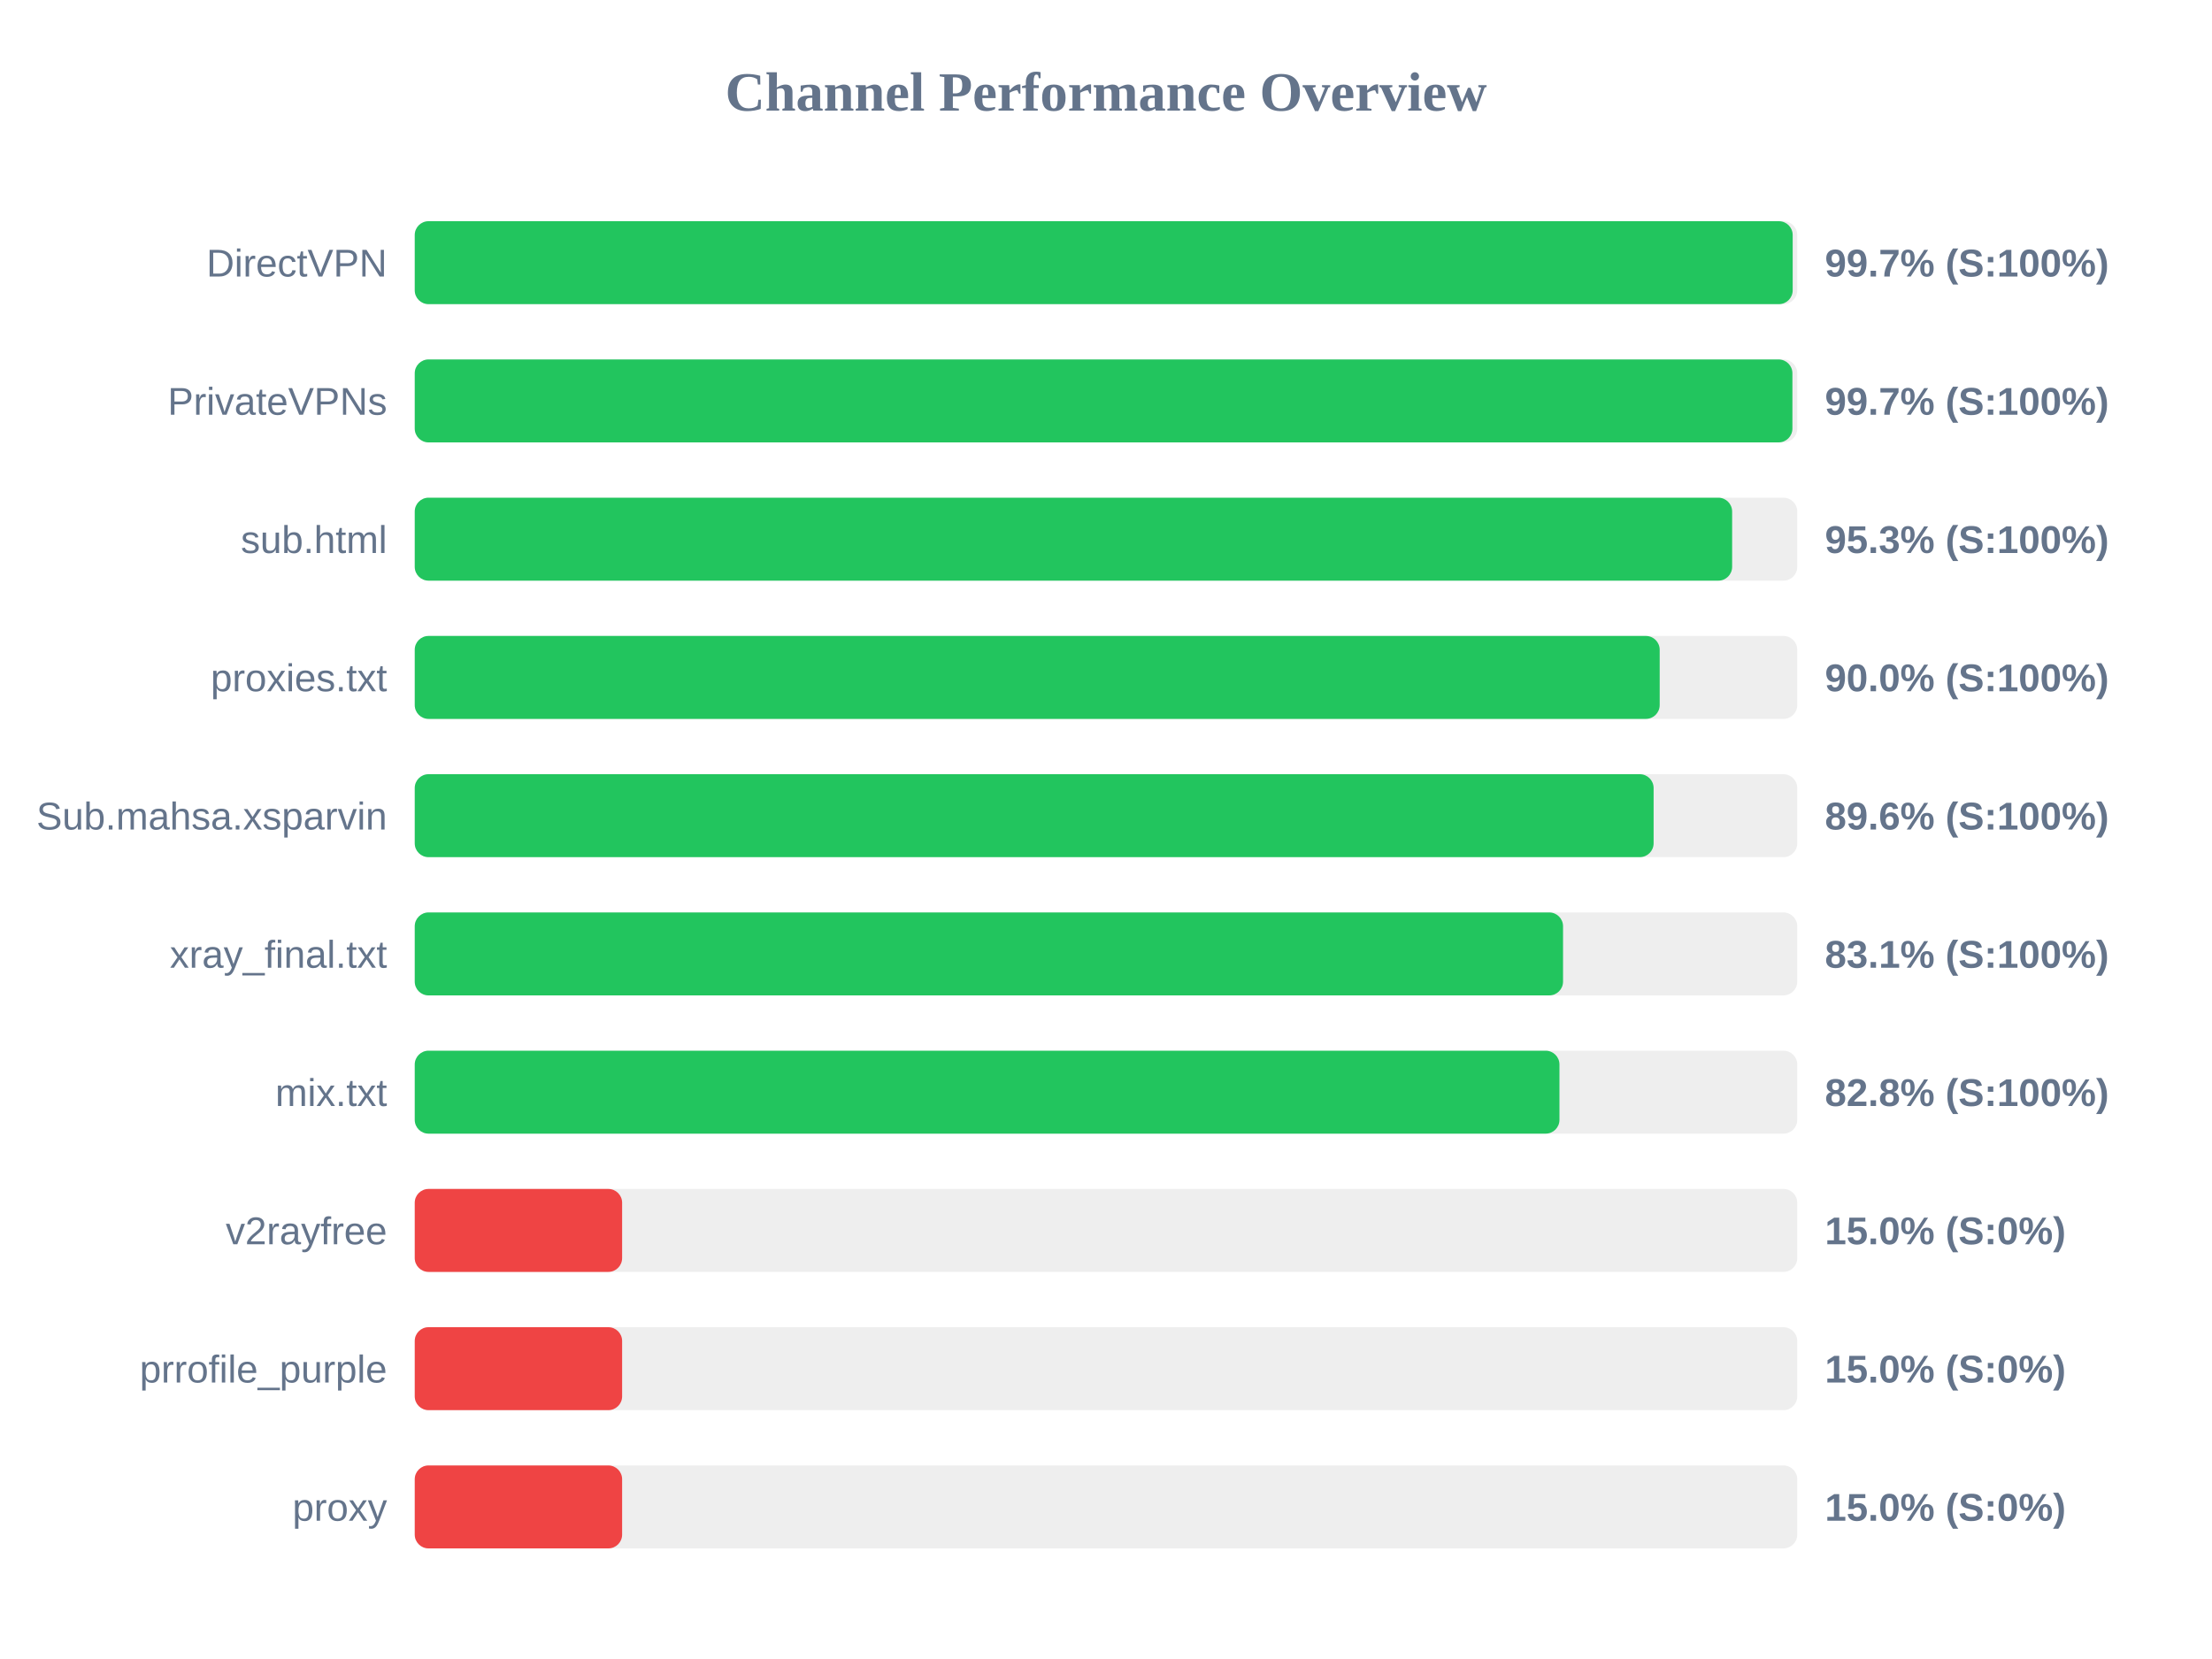
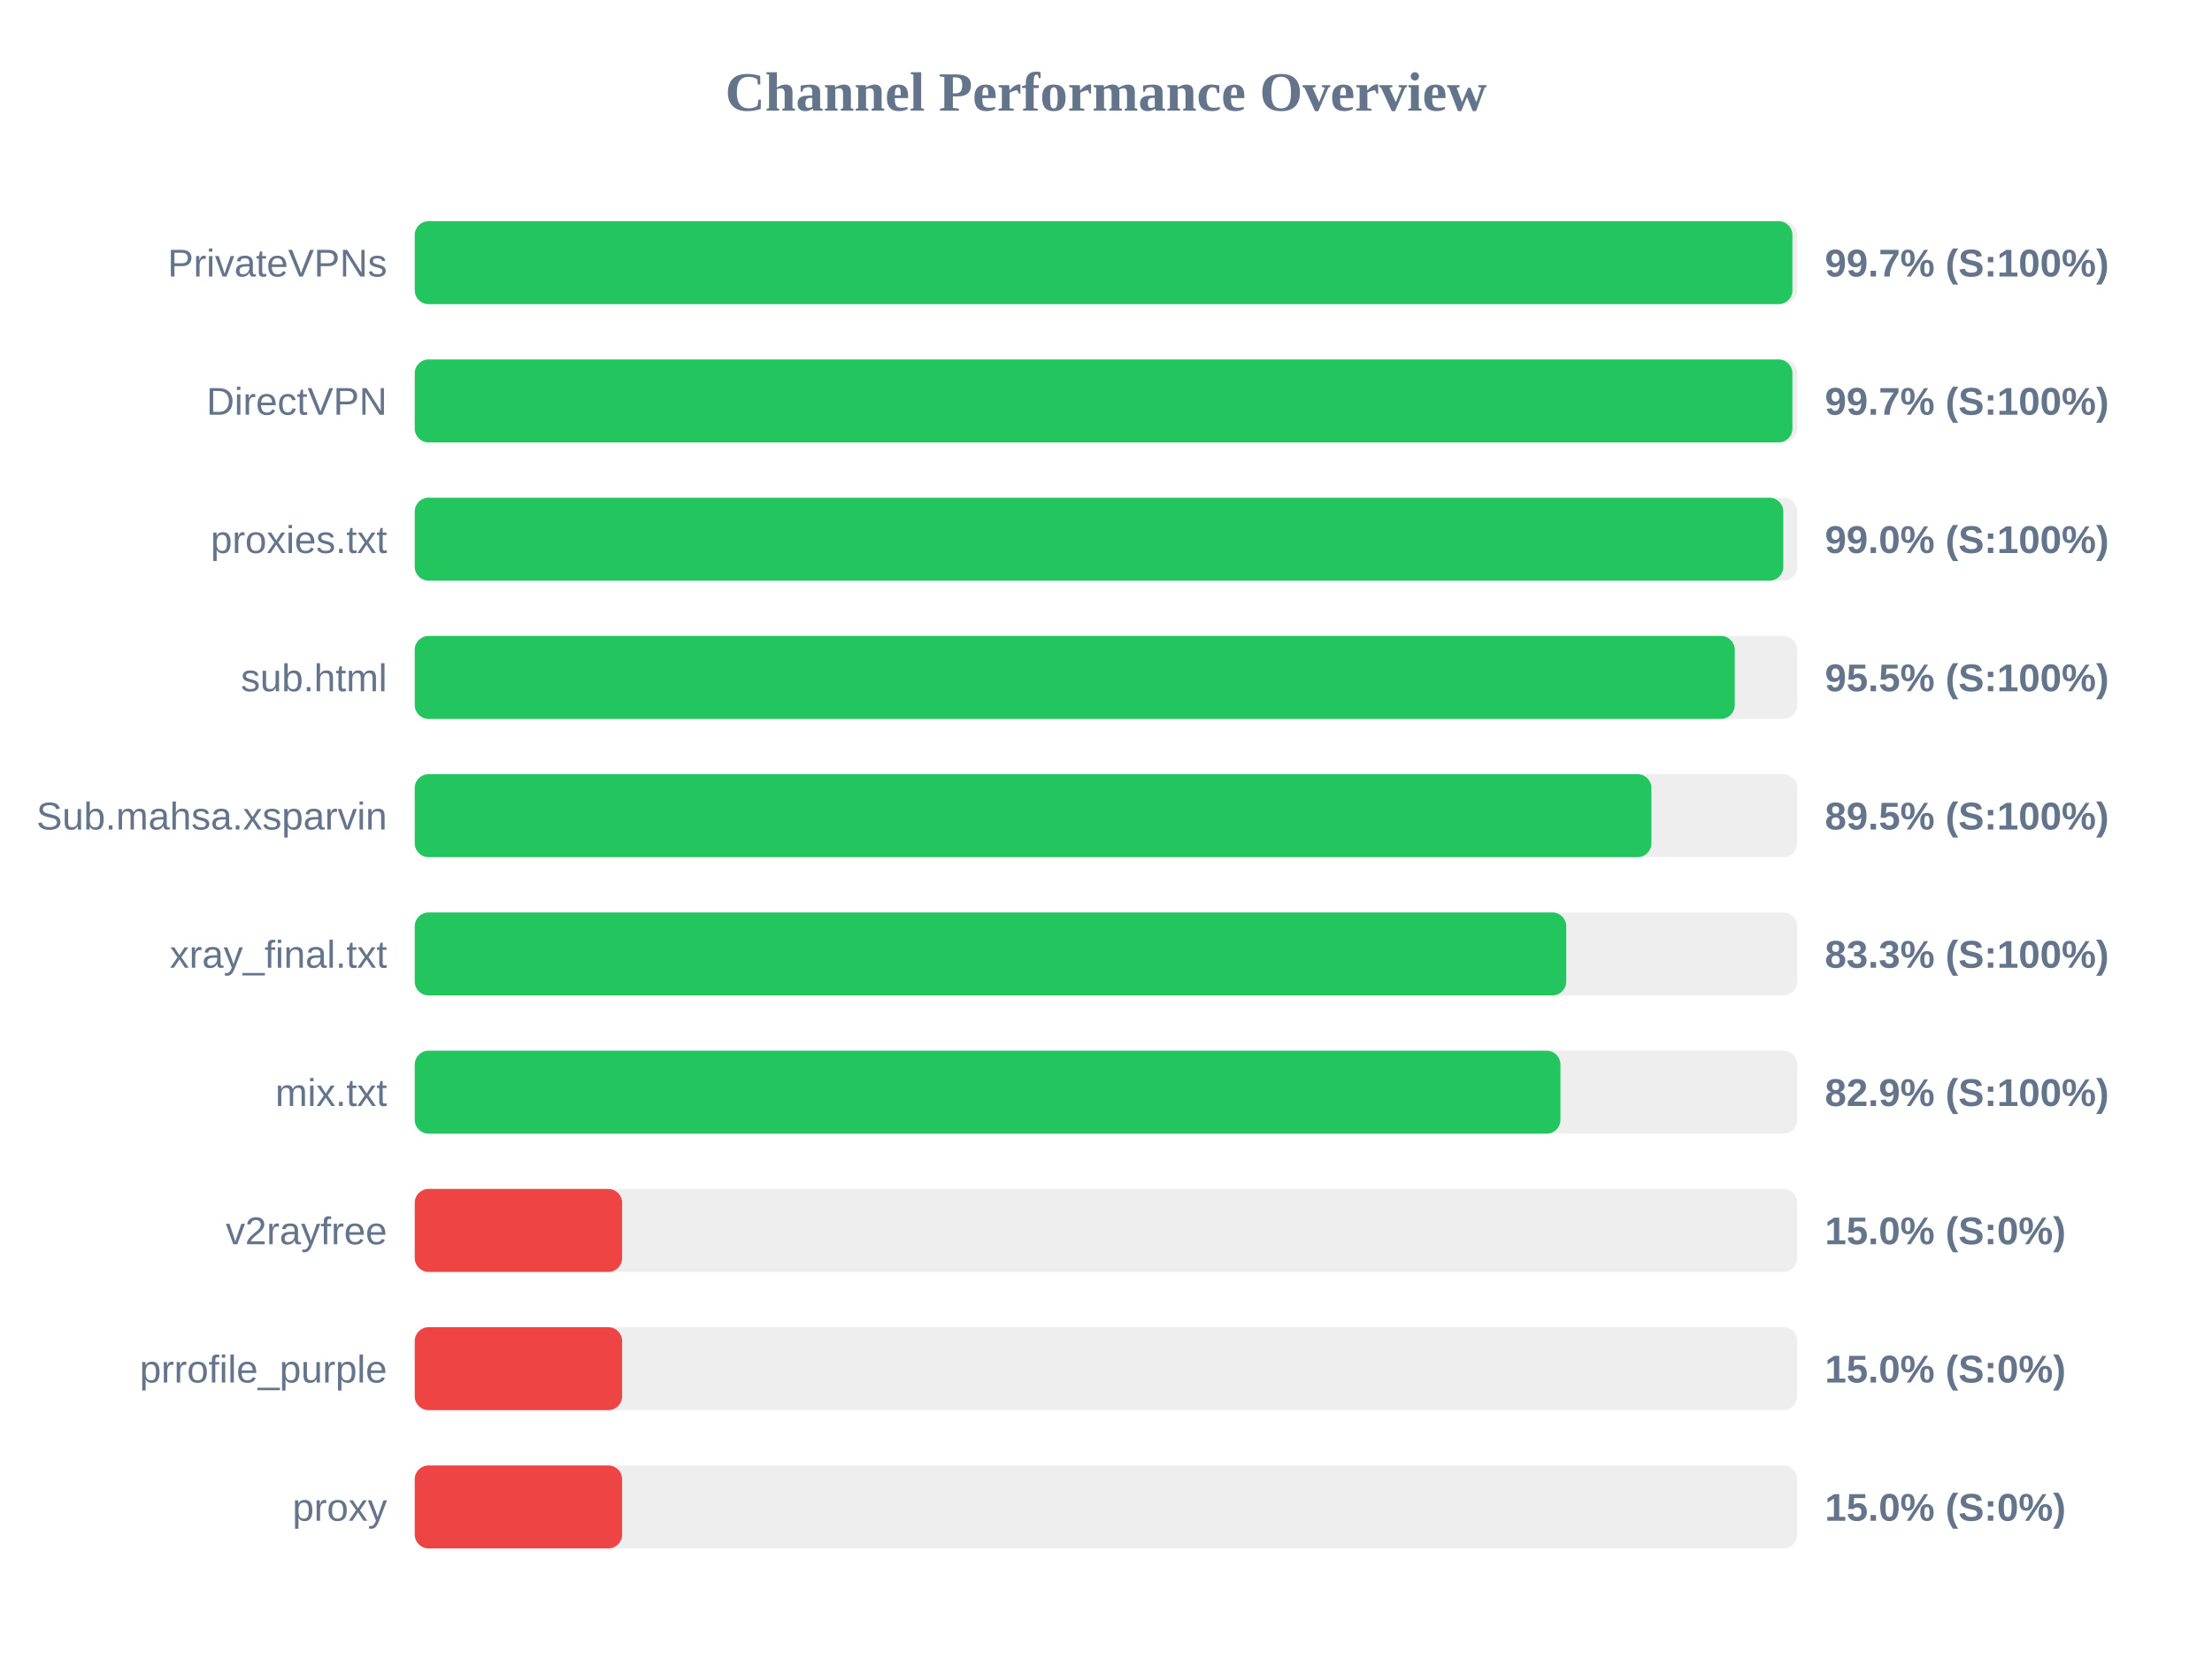
<svg xmlns="http://www.w3.org/2000/svg" width="800" height="600" version="1.1">
  <style>
        .row { font: 14px Arial; fill: #64748b; }
        .score { font: bold 14px Arial; fill: #64748b; }
    </style>
  <text x="400" y="40" text-anchor="middle" font-size="20px" font-weight="bold" fill="#64748b">Channel Performance Overview</text>
  <rect x="150" y="80" width="500" height="30" fill="#eee" rx="5" />
-   <rect x="150" y="80" width="498.35" height="30" fill="#22c55e" rx="5" />
-   <text x="140" y="100" text-anchor="end" class="row">DirectVPN</text>
+   <rect x="150" y="80" width="498.25" height="30" fill="#22c55e" rx="5" />
+   <text x="140" y="100" text-anchor="end" class="row">PrivateVPNs</text>
  <text x="660" y="100" text-anchor="start" class="score">99.7% (S:100%)</text>
  <rect x="150" y="130" width="500" height="30" fill="#eee" rx="5" />
  <rect x="150" y="130" width="498.25" height="30" fill="#22c55e" rx="5" />
-   <text x="140" y="150" text-anchor="end" class="row">PrivateVPNs</text>
+   <text x="140" y="150" text-anchor="end" class="row">DirectVPN</text>
  <text x="660" y="150" text-anchor="start" class="score">99.7% (S:100%)</text>
  <rect x="150" y="180" width="500" height="30" fill="#eee" rx="5" />
-   <rect x="150" y="180" width="476.45" height="30" fill="#22c55e" rx="5" />
-   <text x="140" y="200" text-anchor="end" class="row">sub.html</text>
-   <text x="660" y="200" text-anchor="start" class="score">95.3% (S:100%)</text>
+   <rect x="150" y="180" width="494.95" height="30" fill="#22c55e" rx="5" />
+   <text x="140" y="200" text-anchor="end" class="row">proxies.txt</text>
+   <text x="660" y="200" text-anchor="start" class="score">99.0% (S:100%)</text>
  <rect x="150" y="230" width="500" height="30" fill="#eee" rx="5" />
-   <rect x="150" y="230" width="450.25" height="30" fill="#22c55e" rx="5" />
-   <text x="140" y="250" text-anchor="end" class="row">proxies.txt</text>
-   <text x="660" y="250" text-anchor="start" class="score">90.0% (S:100%)</text>
+   <rect x="150" y="230" width="477.4" height="30" fill="#22c55e" rx="5" />
+   <text x="140" y="250" text-anchor="end" class="row">sub.html</text>
+   <text x="660" y="250" text-anchor="start" class="score">95.5% (S:100%)</text>
  <rect x="150" y="280" width="500" height="30" fill="#eee" rx="5" />
-   <rect x="150" y="280" width="448.05" height="30" fill="#22c55e" rx="5" />
+   <rect x="150" y="280" width="447.25" height="30" fill="#22c55e" rx="5" />
  <text x="140" y="300" text-anchor="end" class="row">Sub.mahsa.xsparvin</text>
-   <text x="660" y="300" text-anchor="start" class="score">89.6% (S:100%)</text>
+   <text x="660" y="300" text-anchor="start" class="score">89.5% (S:100%)</text>
  <rect x="150" y="330" width="500" height="30" fill="#eee" rx="5" />
-   <rect x="150" y="330" width="415.3" height="30" fill="#22c55e" rx="5" />
+   <rect x="150" y="330" width="416.45" height="30" fill="#22c55e" rx="5" />
  <text x="140" y="350" text-anchor="end" class="row">xray_final.txt</text>
-   <text x="660" y="350" text-anchor="start" class="score">83.1% (S:100%)</text>
+   <text x="660" y="350" text-anchor="start" class="score">83.3% (S:100%)</text>
  <rect x="150" y="380" width="500" height="30" fill="#eee" rx="5" />
-   <rect x="150" y="380" width="414.0" height="30" fill="#22c55e" rx="5" />
+   <rect x="150" y="380" width="414.35" height="30" fill="#22c55e" rx="5" />
  <text x="140" y="400" text-anchor="end" class="row">mix.txt</text>
-   <text x="660" y="400" text-anchor="start" class="score">82.8% (S:100%)</text>
+   <text x="660" y="400" text-anchor="start" class="score">82.9% (S:100%)</text>
  <rect x="150" y="430" width="500" height="30" fill="#eee" rx="5" />
  <rect x="150" y="430" width="75.0" height="30" fill="#ef4444" rx="5" />
  <text x="140" y="450" text-anchor="end" class="row">v2rayfree</text>
  <text x="660" y="450" text-anchor="start" class="score">15.0% (S:0%)</text>
  <rect x="150" y="480" width="500" height="30" fill="#eee" rx="5" />
  <rect x="150" y="480" width="75.0" height="30" fill="#ef4444" rx="5" />
  <text x="140" y="500" text-anchor="end" class="row">prrofile_purple</text>
  <text x="660" y="500" text-anchor="start" class="score">15.0% (S:0%)</text>
  <rect x="150" y="530" width="500" height="30" fill="#eee" rx="5" />
  <rect x="150" y="530" width="75.0" height="30" fill="#ef4444" rx="5" />
  <text x="140" y="550" text-anchor="end" class="row">proxy</text>
  <text x="660" y="550" text-anchor="start" class="score">15.0% (S:0%)</text>
</svg>
